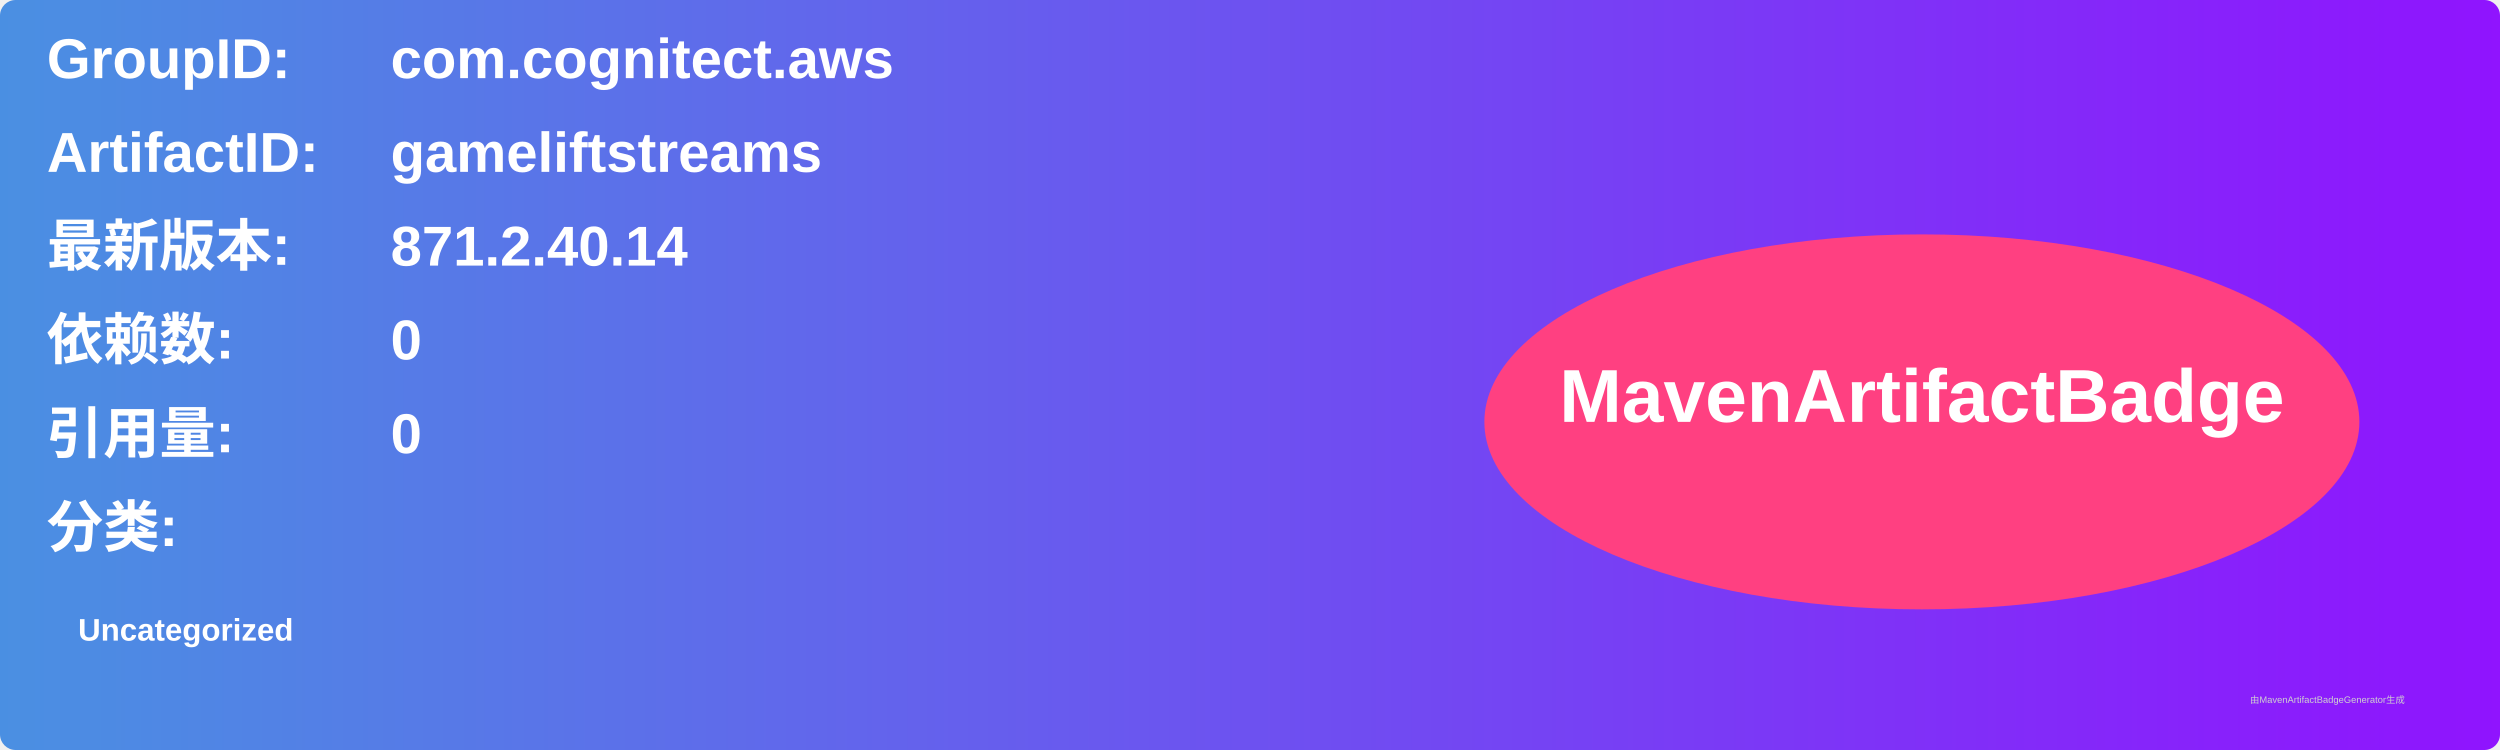
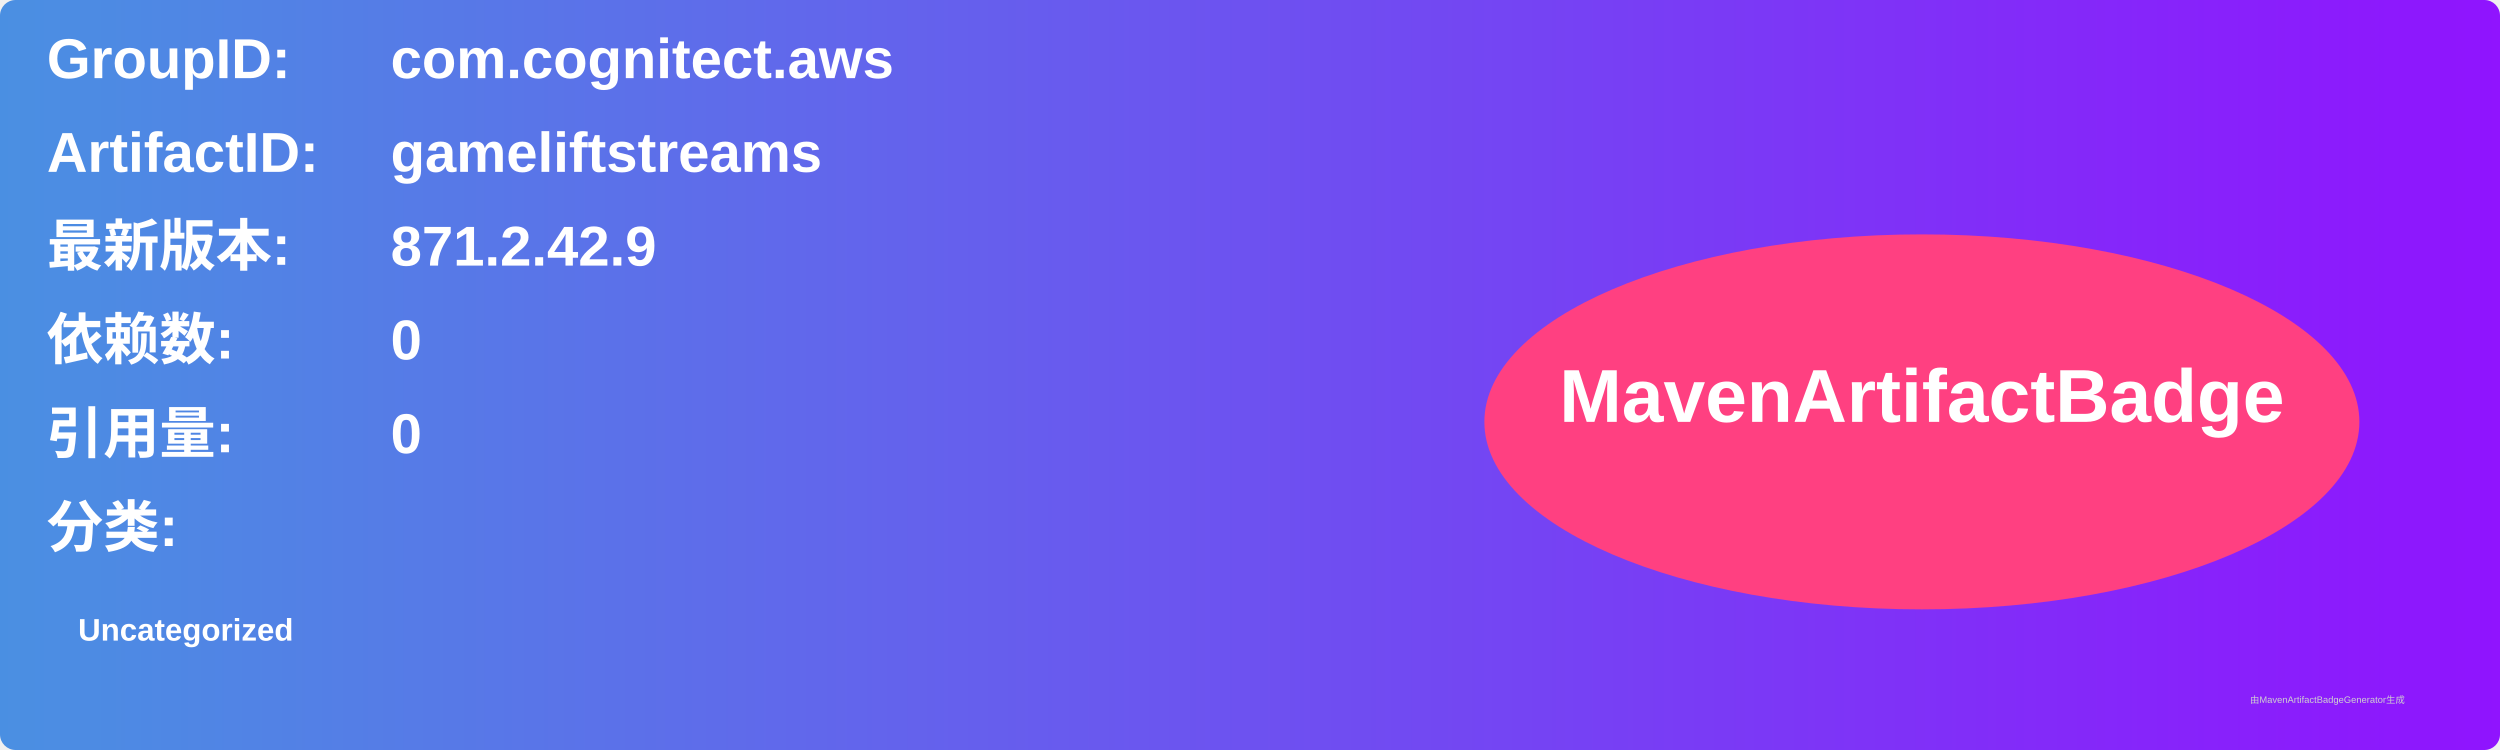
<svg xmlns="http://www.w3.org/2000/svg" width="800" height="240" viewBox="0 0 800 240">
  <linearGradient id="grad" x1="0%" y1="0%" x2="100%" y2="0%">
    <stop offset="0%" stop-color="#4a90e2" />
    <stop offset="100%" stop-color="#9013fe" />
  </linearGradient>
  <rect width="100%" height="100%" rx="5" ry="5" fill="url(#grad)" />
  <g transform="translate(15, 15)">
    <text x="0" y="10" font-family="Arial" font-size="18" fill="white" font-weight="bold" width="260">GroupID:</text>
    <text x="110" y="10" font-family="Arial" font-size="18" fill="white" font-weight="bold" width="460">com.cognitect.aws</text>
    <text x="0" y="40" font-family="Arial" font-size="18" fill="white" font-weight="bold" width="260">ArtifactID:</text>
    <text x="110" y="40" font-family="Arial" font-size="18" fill="white" font-weight="bold" width="460">gameliftstreams</text>
    <text x="0" y="70" font-family="Arial" font-size="18" fill="white" font-weight="bold">最新版本:</text>
    <text x="110" y="70" font-family="Arial" font-size="18" fill="white" font-weight="bold">
-       <tspan font-weight="bold">871.2.40.14</tspan>
+       <tspan font-weight="bold">871.2.42.9</tspan>
    </text>
    <text x="0" y="100" font-family="Arial" font-size="18" fill="white" font-weight="bold">依赖数: </text>
    <text x="110" y="100" font-family="Arial" font-size="18" fill="white">
      <tspan font-weight="bold">0</tspan>
    </text>
    <text x="0" y="130" font-family="Arial" font-size="18" fill="white" font-weight="bold">引用量: </text>
    <text x="110" y="130" font-family="Arial" font-size="18" fill="white">
      <tspan font-weight="bold">0</tspan>
    </text>
    <text x="0" y="160" font-family="Arial" font-size="18" fill="white" font-weight="bold">分类:</text>
    <text x="10" y="190" font-family="Arial" font-size="10" fill="white">
      <tspan font-weight="bold">Uncategorized</tspan>
    </text>
    <ellipse cx="600" cy="120" rx="140" ry="60" fill="#ff4081" />
    <text x="600" y="120" text-anchor="middle" font-family="Arial" font-size="24" fill="white" font-weight="bold">MavenArtifactBadge</text>
  </g>
  <text x="720" y="225" font-family="Arial" font-size="3" fill="#d0d0d0">由MavenArtifactBadgeGenerator生成</text>
</svg>
